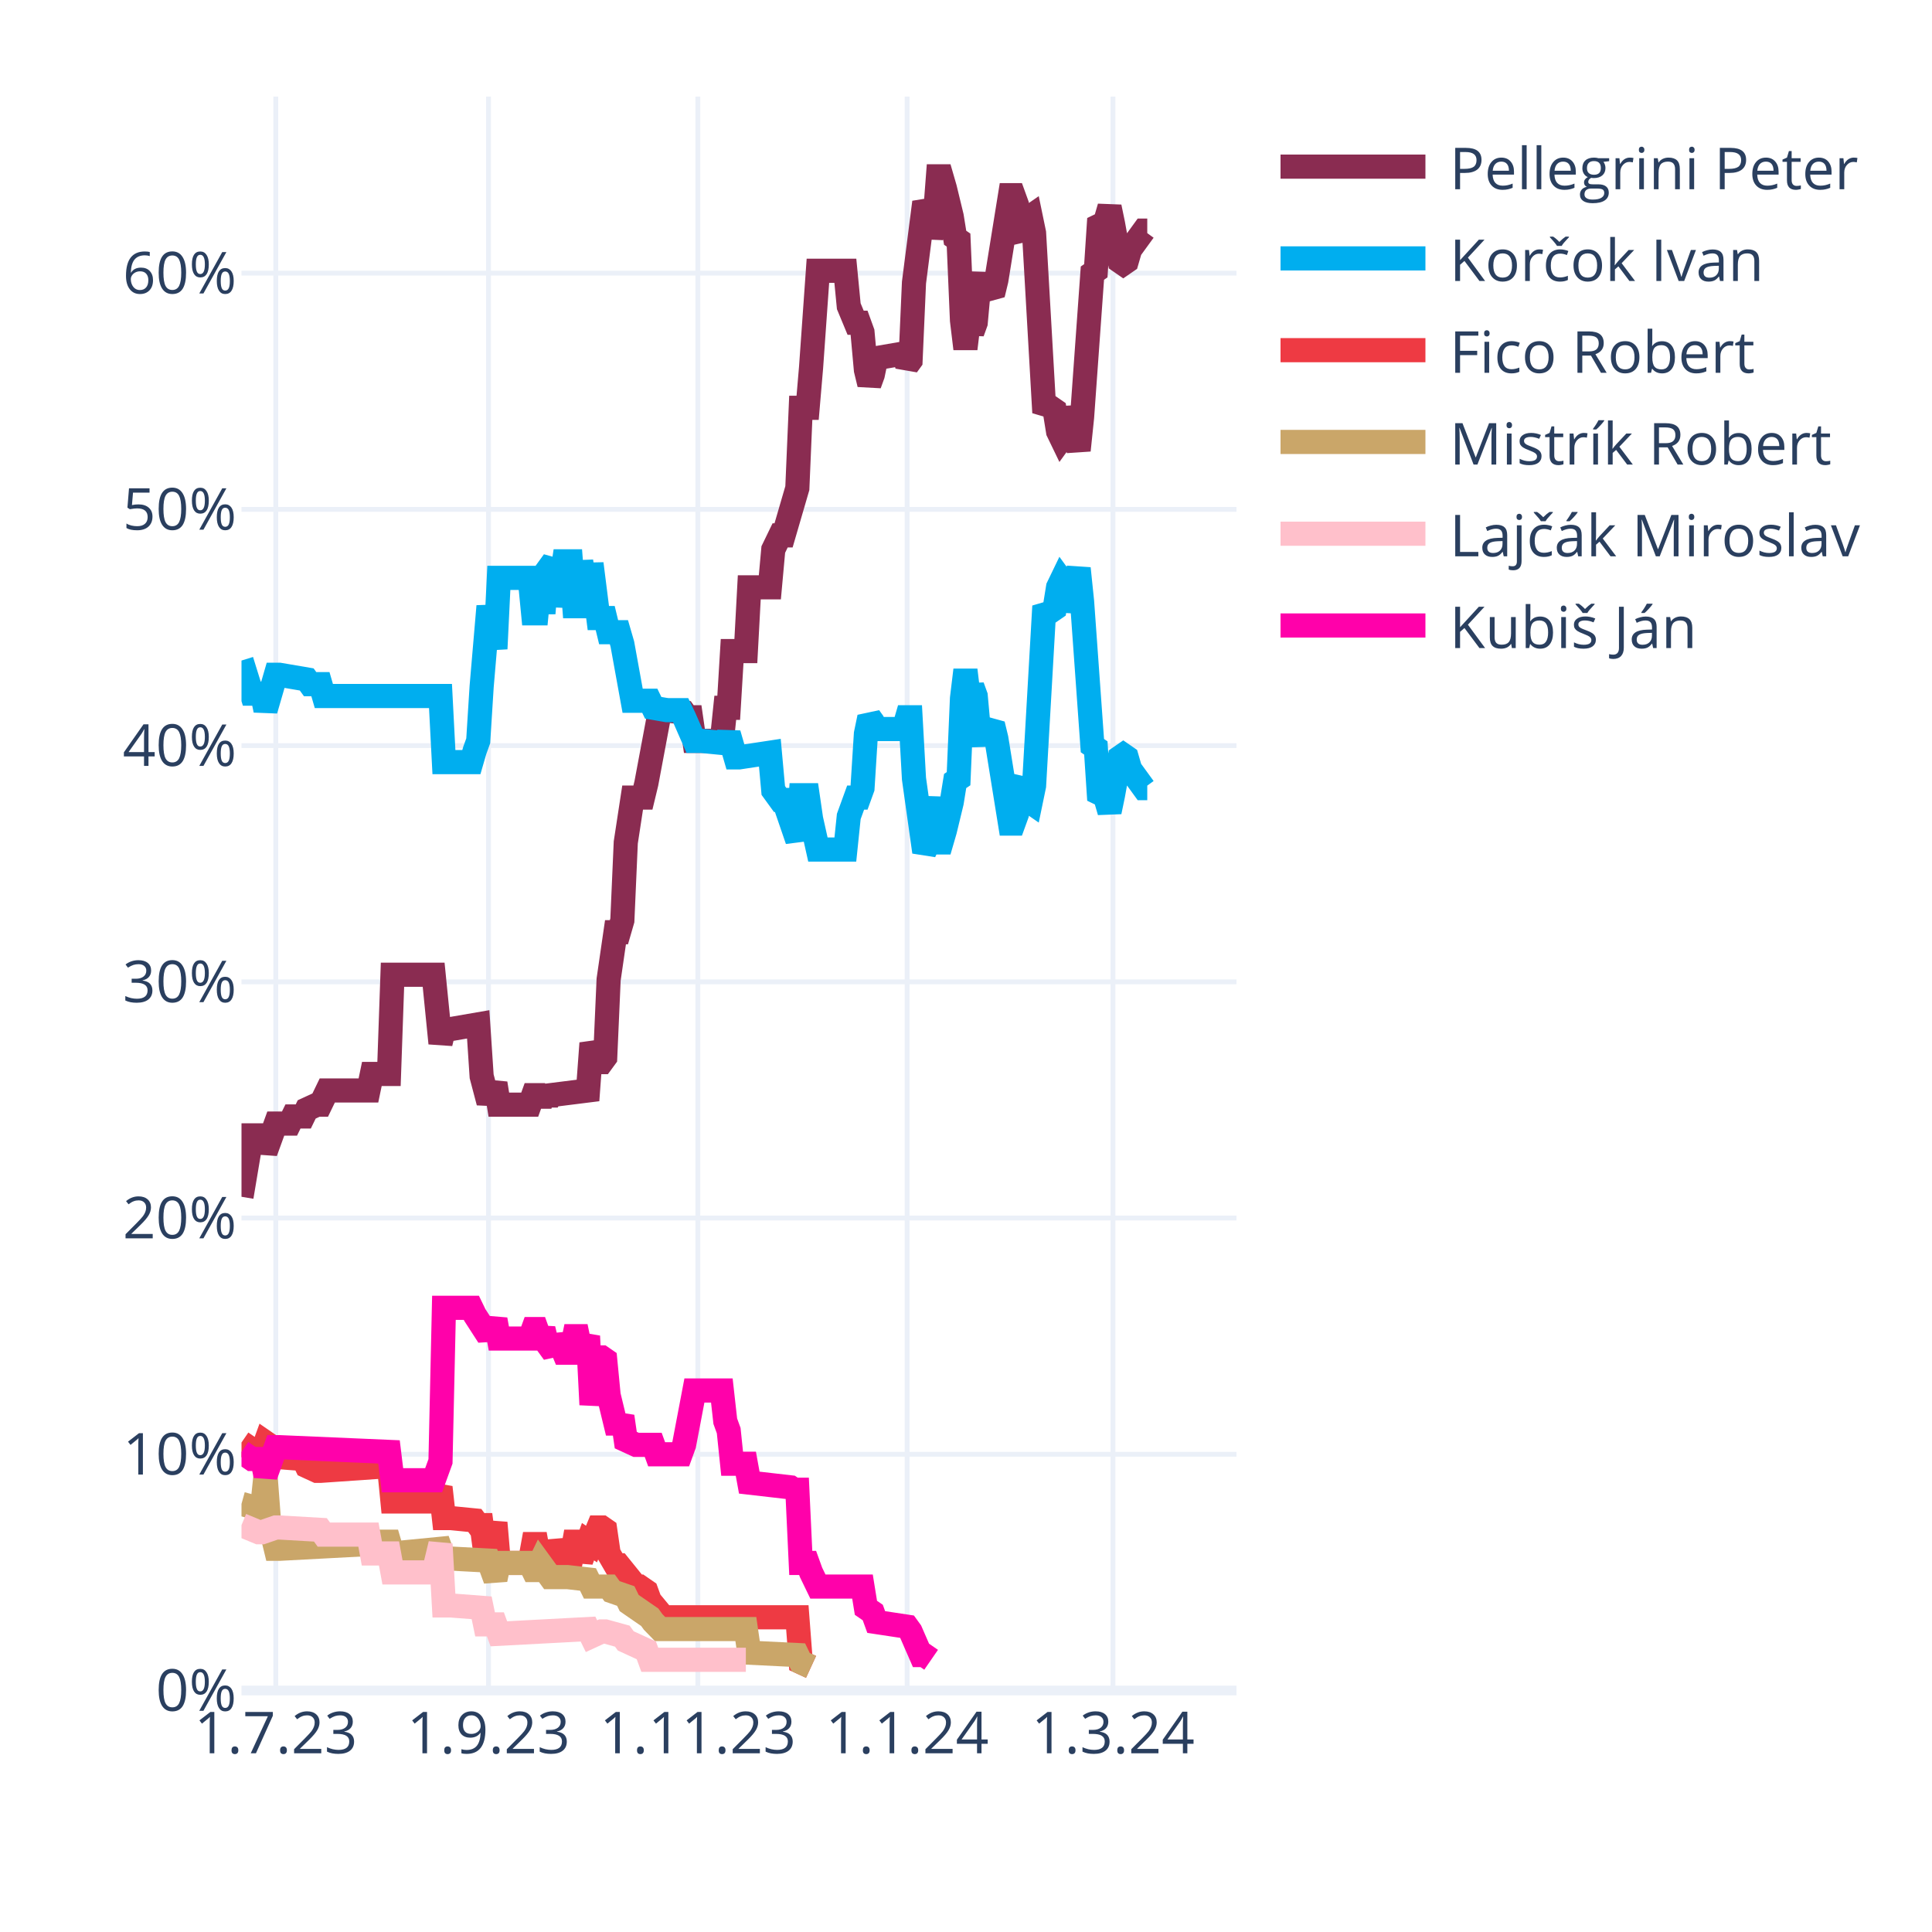
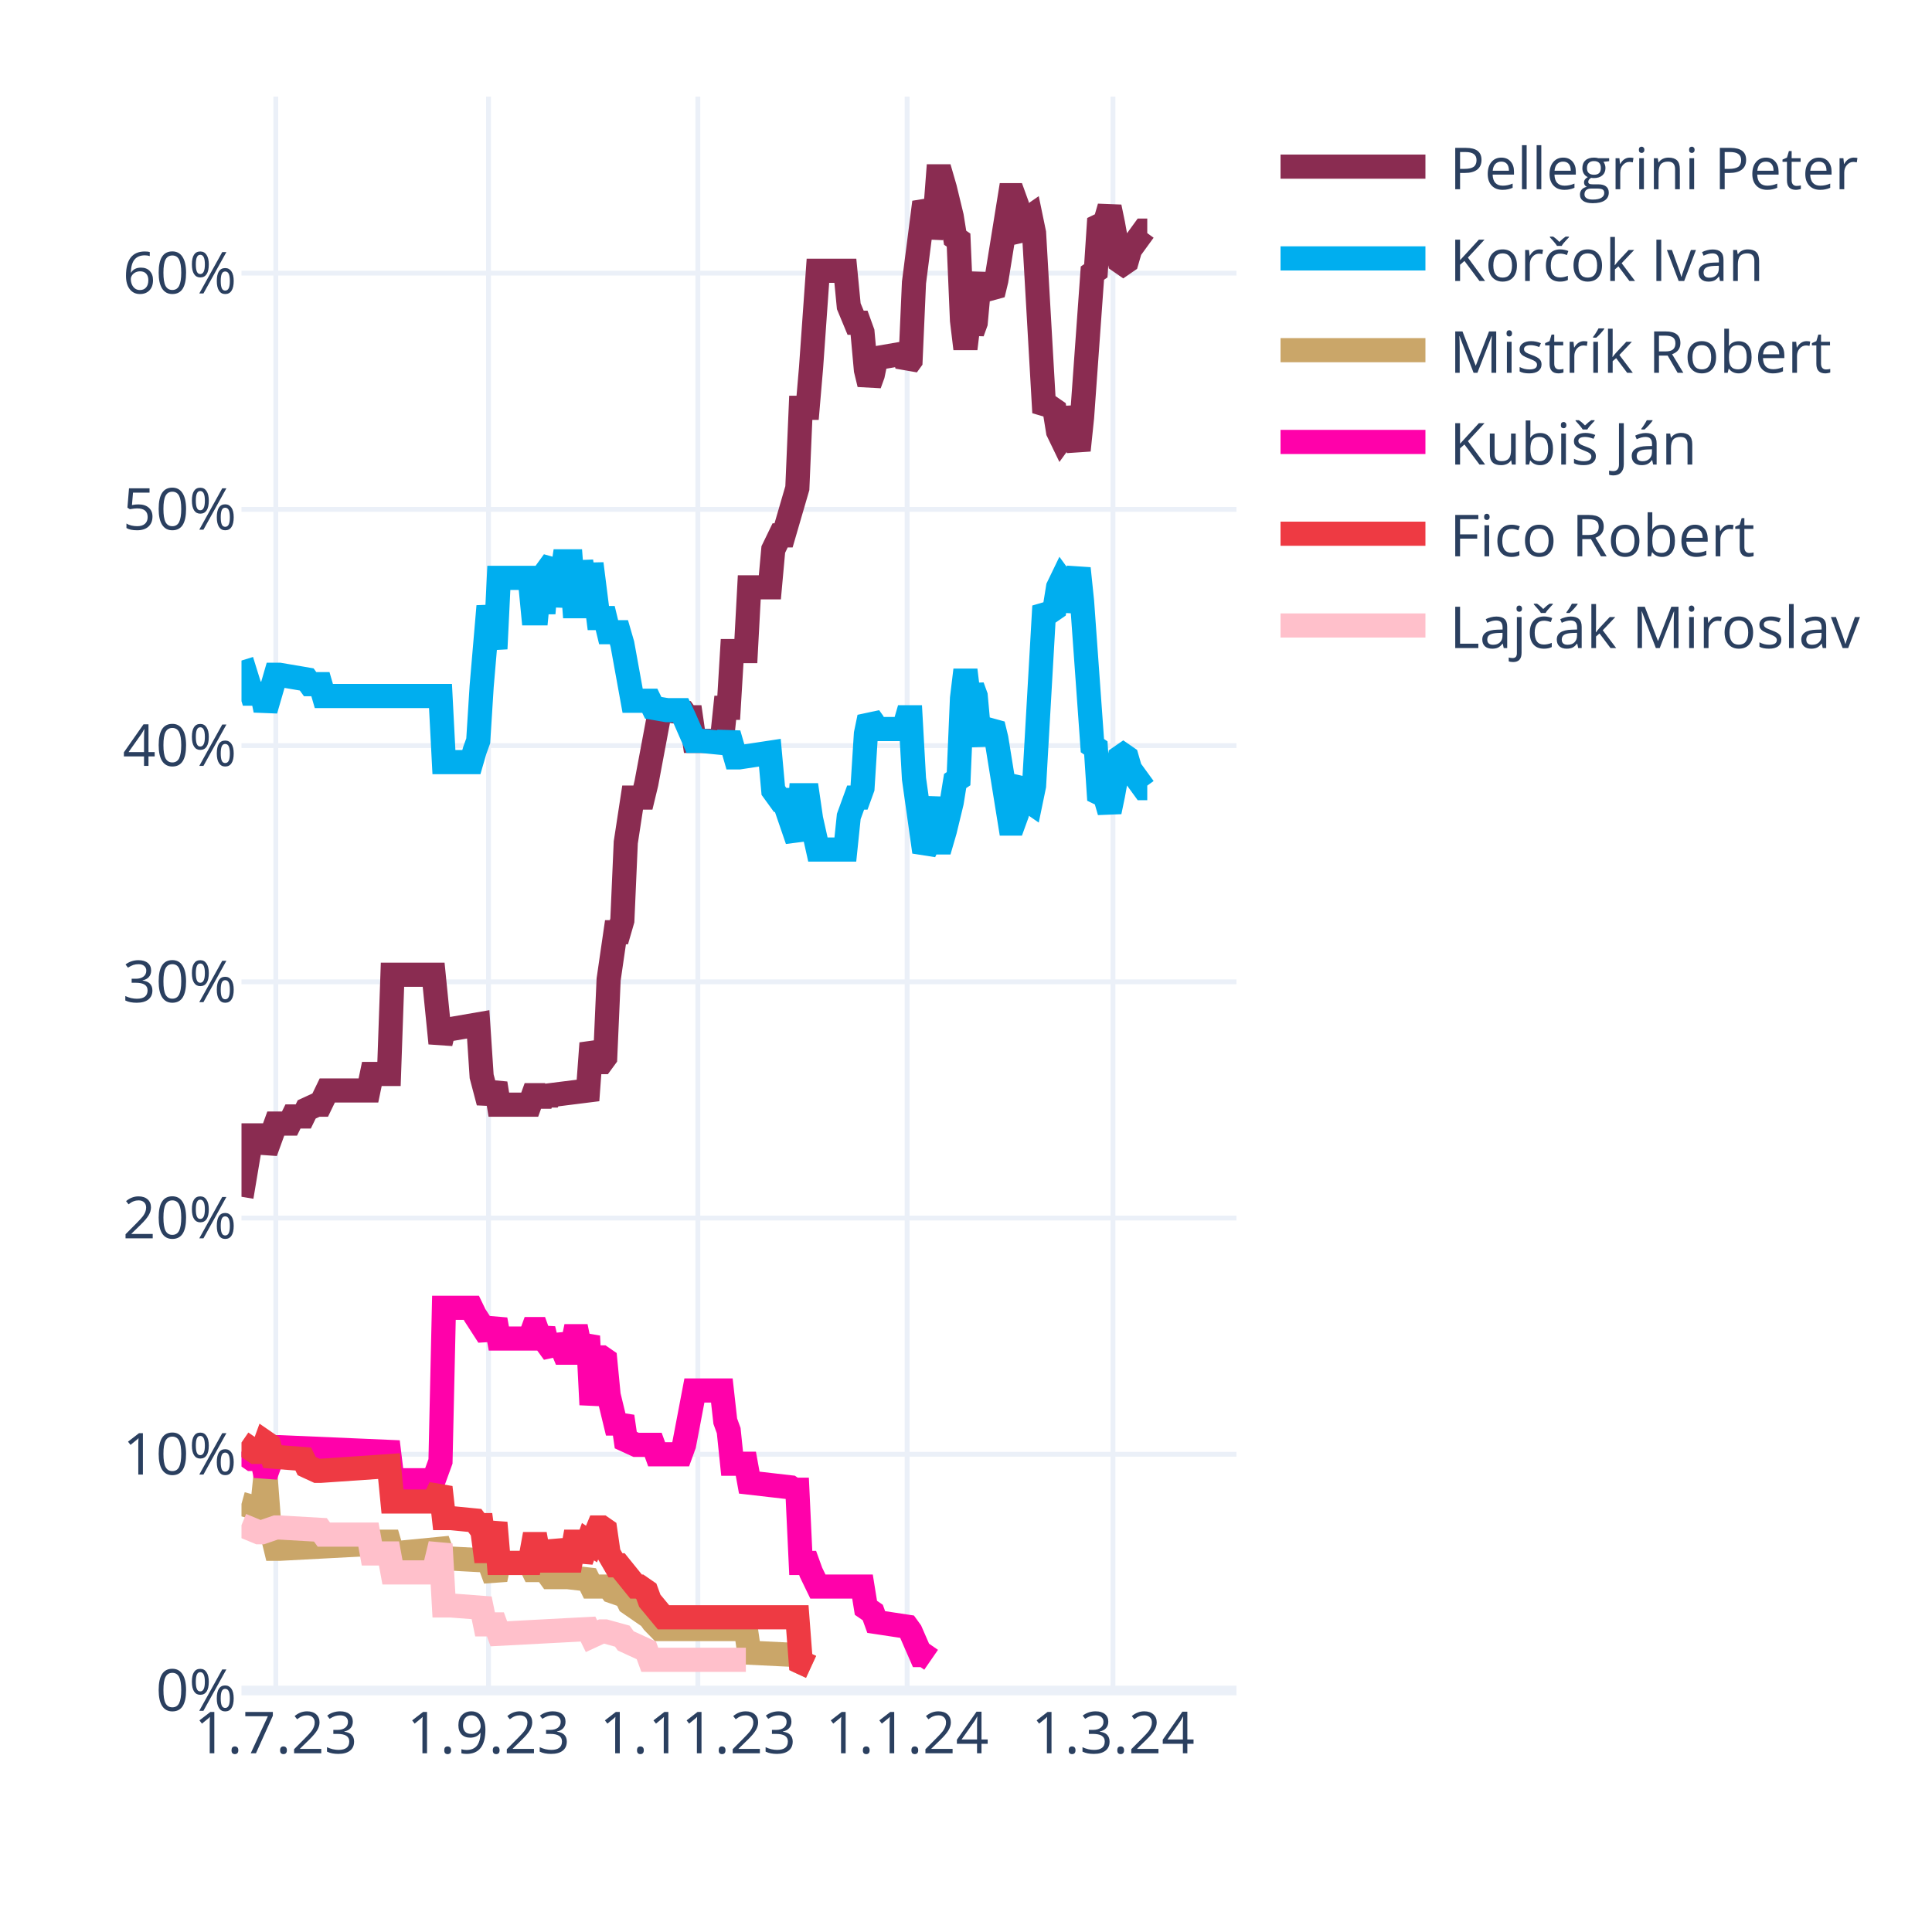
<svg xmlns="http://www.w3.org/2000/svg" class="main-svg" width="400" height="400" style="" viewBox="0 0 400 400">
  <rect x="0" y="0" width="400" height="400" style="fill: rgb(255, 255, 255); fill-opacity: 1;" />
-   <defs id="defs-5cc539">
+   <defs id="defs-9e38bf">
    <g class="clips">
-       <clipPath id="clip5cc539xyplot" class="plotclip">
+       <clipPath id="clip9e38bfxyplot" class="plotclip">
        <rect width="206" height="330" />
      </clipPath>
-       <clipPath class="axesclip" id="clip5cc539x">
+       <clipPath class="axesclip" id="clip9e38bfx">
        <rect x="50" y="0" width="206" height="400" />
      </clipPath>
-       <clipPath class="axesclip" id="clip5cc539y">
+       <clipPath class="axesclip" id="clip9e38bfy">
        <rect x="0" y="20" width="400" height="330" />
      </clipPath>
-       <clipPath class="axesclip" id="clip5cc539xy">
+       <clipPath class="axesclip" id="clip9e38bfxy">
        <rect x="50" y="20" width="206" height="330" />
      </clipPath>
    </g>
    <g class="gradients" />
    <g class="patterns" />
  </defs>
  <g class="bglayer" />
  <g class="layer-below">
    <g class="imagelayer" />
    <g class="shapelayer" />
  </g>
  <g class="cartesianlayer">
    <g class="subplot xy">
      <g class="layer-subplot">
        <g class="shapelayer" />
        <g class="imagelayer" />
      </g>
      <g class="minor-gridlayer">
        <g class="x" />
        <g class="y" />
      </g>
      <g class="gridlayer">
        <g class="x">
          <path class="xgrid crisp" transform="translate(57.1,0)" d="M0,20v330" style="stroke: rgb(235, 240, 248); stroke-opacity: 1; stroke-width: 1px;" />
          <path class="xgrid crisp" transform="translate(101.14,0)" d="M0,20v330" style="stroke: rgb(235, 240, 248); stroke-opacity: 1; stroke-width: 1px;" />
          <path class="xgrid crisp" transform="translate(144.48,0)" d="M0,20v330" style="stroke: rgb(235, 240, 248); stroke-opacity: 1; stroke-width: 1px;" />
          <path class="xgrid crisp" transform="translate(187.81,0)" d="M0,20v330" style="stroke: rgb(235, 240, 248); stroke-opacity: 1; stroke-width: 1px;" />
          <path class="xgrid crisp" transform="translate(230.43,0)" d="M0,20v330" style="stroke: rgb(235, 240, 248); stroke-opacity: 1; stroke-width: 1px;" />
        </g>
        <g class="y">
          <path class="ygrid crisp" transform="translate(0,301.09)" d="M50,0h206" style="stroke: rgb(235, 240, 248); stroke-opacity: 1; stroke-width: 1px;" />
          <path class="ygrid crisp" transform="translate(0,252.18)" d="M50,0h206" style="stroke: rgb(235, 240, 248); stroke-opacity: 1; stroke-width: 1px;" />
          <path class="ygrid crisp" transform="translate(0,203.28)" d="M50,0h206" style="stroke: rgb(235, 240, 248); stroke-opacity: 1; stroke-width: 1px;" />
          <path class="ygrid crisp" transform="translate(0,154.37)" d="M50,0h206" style="stroke: rgb(235, 240, 248); stroke-opacity: 1; stroke-width: 1px;" />
          <path class="ygrid crisp" transform="translate(0,105.46)" d="M50,0h206" style="stroke: rgb(235, 240, 248); stroke-opacity: 1; stroke-width: 1px;" />
          <path class="ygrid crisp" transform="translate(0,56.55)" d="M50,0h206" style="stroke: rgb(235, 240, 248); stroke-opacity: 1; stroke-width: 1px;" />
        </g>
      </g>
      <g class="zerolinelayer">
        <path class="yzl zl crisp" transform="translate(0,350)" d="M50,0h206" style="stroke: rgb(235, 240, 248); stroke-opacity: 1; stroke-width: 2px;" />
      </g>
      <path class="xlines-below" />
      <path class="ylines-below" />
      <g class="overlines-below" />
      <g class="xaxislayer-below" />
      <g class="yaxislayer-below" />
      <g class="overaxes-below" />
-       <g class="plot" transform="translate(50,20)" clip-path="url(#clip5cc539xyplot)">
+       <g class="plot" transform="translate(50,20)" clip-path="url(#clip9e38bfxyplot)">
        <g class="scatterlayer mlayer">
-           <g class="trace scatter trace9b3db2" style="stroke-miterlimit: 2; opacity: 1;">
+           <g class="trace scatter trace0f0174" style="stroke-miterlimit: 2; opacity: 1;">
            <g class="fills" />
            <g class="errorbars" />
            <g class="lines">
              <path class="js-line" d="M0,227.78L2.13,215.07L2.84,215.07L4.26,215.07L4.97,218.49L7.1,212.62L7.81,212.62L9.94,212.62L10.66,211.15L12.79,211.15L13.5,209.69L15.63,208.71L16.34,208.71L17.76,205.77L18.47,205.77L26.28,205.77L26.99,202.35L30.54,202.35L31.26,181.81L39.78,181.81L41.2,195.99L41.91,193.06L43.33,193.06L49.01,192.08L49.72,202.84L51.14,208.22L51.86,206.26L52.57,204.31L53.28,208.71L59.67,208.71L60.38,206.75L61.09,206.75L61.8,208.71L62.51,206.75L63.22,208.22L63.93,206.75L71.74,205.77L72.46,195.99L73.88,199.9L74.59,199.9L75.3,198.93L76.01,182.79L77.43,173.01L78.14,173.01L78.85,170.56L79.56,154.42L80.98,145.13L81.69,145.13L83.11,145.13L83.82,142.19L86.66,127.03L87.37,127.03L91.63,127.52L92.34,128.5L93.06,128.5L93.77,133.39L99.45,133.39L100.16,126.54L100.87,126.54L101.58,114.8L104.42,114.8L105.13,101.6L109.39,101.6L110.1,93.77L111.52,90.84L112.23,90.84L115.08,81.06L115.79,64.43L117.21,64.43L117.92,56.12L119.34,36.06L120.05,36.06L125.02,36.06L125.73,43.4L127.15,46.82L127.86,46.82L128.57,48.78L129.28,56.6L129.99,59.54L130.7,57.58L131.41,54.16L137.1,53.18L137.81,55.63L138.52,54.65L139.23,38.51L141.36,21.88L142.07,23.35L142.78,29.22L143.49,25.79L144.2,16.5L144.91,16.5L145.62,18.95L147.04,24.81L147.75,29.22L148.46,29.71L149.17,46.33L149.88,52.2L150.59,46.33L151.3,48.78L152.01,46.82L152.72,39L153.43,37.04L154.14,39.49L155.57,40.95L156.28,38.02L159.12,20.41L159.83,20.41L160.54,22.37L161.25,28.24L161.96,29.22L162.67,25.3L163.38,24.81L164.09,28.24L166.22,65.41L166.93,64.43L167.64,64.43L168.35,64.92L169.06,69.32L169.77,70.79L170.48,69.81L171.19,64.43L173.32,73.23L174.03,66.39L176.17,36.55L176.88,36.06L177.59,25.3L178.3,25.79L179.01,25.3L179.72,22.86L180.43,26.28L181.85,34.11L182.56,34.6L183.27,34.11L183.98,31.66L186.82,27.75L187.53,27.75" style="vector-effect: none; fill: none; stroke: rgb(138, 44, 81); stroke-opacity: 1; stroke-width: 5px; opacity: 1;" />
            </g>
            <g class="points" />
            <g class="text" />
          </g>
-           <g class="trace scatter trace7d7358" style="stroke-miterlimit: 2; opacity: 1;">
+           <g class="trace scatter tracea83339" style="stroke-miterlimit: 2; opacity: 1;">
            <g class="fills" />
            <g class="errorbars" />
            <g class="lines">
              <path class="js-line" d="M0,116.76L2.13,123.61L2.84,123.61L4.26,123.61L4.97,127.03L7.1,119.7L7.81,119.7L13.5,120.67L14.21,121.65L16.34,121.65L17.05,124.1L41.2,124.1L41.91,137.79L47.59,137.79L48.3,135.35L49.01,133.39L49.72,122.14L51.14,105.51L51.86,109.91L52.57,114.32L53.28,99.64L59.67,99.64L60.38,106.98L61.09,106.98L61.8,99.64L62.51,106.98L63.22,98.18L64.64,96.22L65.35,105.51L66.77,96.22L67.48,96.22L68.19,96.22L68.9,105.51L69.61,105.51L70.32,96.22L71.74,105.51L72.46,96.71L73.88,107.96L74.59,107.96L75.3,107.96L76.01,110.89L78.14,110.89L78.85,113.34L80.98,125.08L81.69,125.08L84.53,125.08L85.24,126.54L88.08,127.03L88.79,127.03L90.92,127.03L91.63,128.5L93.77,133.39L95.19,133.39L100.16,133.88L100.87,131.92L102.29,136.81L103,136.81L109.39,135.84L110.1,143.66L111.52,145.62L112.23,145.62L115.08,153.93L115.79,144.64L117.21,144.64L117.92,149.53L119.34,155.89L120.05,155.89L125.02,155.89L125.73,149.04L127.15,145.13L127.86,145.13L128.57,143.17L129.28,131.92L129.99,128.5L130.7,129.48L131.41,130.94L137.1,130.94L137.81,128.5L138.52,128.5L139.23,141.22L141.36,156.38L142.07,154.91L143.49,145.13L144.2,154.42L144.91,154.42L145.62,151.98L147.04,146.11L147.75,141.7L148.46,141.22L149.17,124.59L149.88,118.72L150.59,124.59L151.3,122.14L152.01,124.1L152.72,131.92L153.43,133.88L154.14,131.43L155.57,129.97L156.28,132.9L159.12,150.51L159.83,150.51L160.54,148.55L161.25,142.68L161.96,141.7L162.67,145.62L163.38,146.11L164.09,142.68L166.22,105.51L166.93,106.49L167.64,106.49L168.35,106L169.06,101.6L169.77,100.13L170.48,101.11L171.19,106.49L173.32,97.69L174.03,104.53L176.17,134.37L176.88,134.86L177.59,145.62L178.3,145.13L179.01,145.62L179.72,148.06L180.43,144.64L181.85,136.81L182.56,136.32L183.27,136.81L183.98,139.26L186.82,143.17L187.53,143.17" style="vector-effect: none; fill: none; stroke: rgb(0, 174, 239); stroke-opacity: 1; stroke-width: 5px; opacity: 1;" />
            </g>
            <g class="points" />
            <g class="text" />
          </g>
-           <g class="trace scatter trace8c30fe" style="stroke-miterlimit: 2; opacity: 1;">
+           <g class="trace scatter tracee8bab4" style="stroke-miterlimit: 2; opacity: 1;">
+             <g class="fills" />
+             <g class="errorbars" />
+             <g class="lines">
+               <path class="js-line" d="M0,291.36L3.55,292.34L4.26,292.34L4.97,285.49L5.68,294.79L7.1,300.66L7.81,300.66L26.28,299.68L26.99,299.19L30.54,299.19L31.26,301.63L41.2,300.66L41.91,302.61L51.14,303.1L51.86,305.06L52.57,307.01L53.28,303.59L59.67,303.59L60.38,305.06L61.09,305.06L61.8,303.59L63.93,306.52L64.64,306.52L66.77,306.52L67.48,306.52L71.74,307.01L72.46,308.48L76.01,308.48L76.72,309.46L79.56,310.44L80.27,311.9L84.53,314.84L85.24,315.82L86.66,317.28L87.37,317.28L104.42,317.28L105.13,322.17L115.08,322.66L115.79,324.13L117.92,325.11" style="vector-effect: none; fill: none; stroke: rgb(202, 166, 105); stroke-opacity: 1; stroke-width: 5px; opacity: 1;" />
+             </g>
+             <g class="points" />
+             <g class="text" />
+           </g>
+           <g class="trace scatter traced39daf" style="stroke-miterlimit: 2; opacity: 1;">
+             <g class="fills" />
+             <g class="errorbars" />
+             <g class="lines">
+               <path class="js-line" d="M0,280.6L2.13,282.07L2.84,282.07L4.26,282.07L4.97,285.49L7.1,279.62L7.81,279.62L30.54,280.6L31.26,286.47L39.78,286.47L41.2,282.56L41.91,250.77L43.33,250.77L47.59,250.77L48.3,252.24L51.14,256.64L51.86,255.17L52.57,253.21L53.28,257.13L59.67,257.13L60.38,255.17L61.09,255.17L61.8,257.13L62.51,255.17L63.22,258.11L64.64,260.06L65.35,256.64L66.77,260.06L67.48,260.06L68.19,260.06L68.9,256.64L69.61,256.64L70.32,260.06L71.74,256.64L72.46,270.82L73.88,261.04L74.59,261.04L75.3,261.53L76.01,268.87L77.43,274.73L78.14,274.73L78.85,273.27L79.56,278.16L81.69,279.14L82.4,279.14L85.24,279.14L85.95,281.09L90.92,281.09L91.63,279.14L93.77,267.89L95.19,267.89L99.45,267.89L100.16,274.24L100.87,276.2L101.58,283.05L104.42,283.05L105.13,286.96L113.66,287.94L114.37,288.43L115.08,288.43L115.79,303.59L117.21,303.59L117.92,305.55L119.34,308.48L120.05,308.48L128.57,308.48L129.28,312.88L130.7,313.86L131.41,315.82L137.81,316.79L138.52,317.77L140.65,322.66L141.36,322.66L142.78,323.64" style="vector-effect: none; fill: none; stroke: rgb(255, 1, 170); stroke-opacity: 1; stroke-width: 5px; opacity: 1;" />
+             </g>
+             <g class="points" />
+             <g class="text" />
+           </g>
+           <g class="trace scatter trace1d7e53" style="stroke-miterlimit: 2; opacity: 1;">
            <g class="fills" />
            <g class="errorbars" />
            <g class="lines">
              <path class="js-line" d="M0,278.65L2.84,280.6L3.55,280.6L4.26,280.6L4.97,278.65L5.68,279.14L6.39,281.58L12.79,282.07L13.5,283.54L15.63,284.52L16.34,284.52L30.54,283.54L31.26,290.87L39.78,290.87L41.2,287.94L41.91,294.3L43.33,294.3L48.3,294.79L49.01,295.76L49.72,295.76L50.43,301.14L51.14,301.14L51.86,298.21L52.57,295.28L53.28,303.59L59.67,303.59L60.38,299.68L61.09,299.68L61.8,303.59L62.51,299.68L63.22,303.1L64.64,303.1L65.35,299.19L66.77,303.1L67.48,303.1L68.19,303.1L68.9,299.19L69.61,299.19L70.32,303.1L71.74,299.19L72.46,299.68L73.88,296.25L74.59,296.25L75.3,296.74L76.01,301.63L77.43,304.08L78.14,304.08L81.69,308.48L82.4,308.48L83.82,309.46L84.53,311.41L87.37,314.84L88.08,314.84L115.08,314.84L115.79,324.13L117.92,325.11" style="vector-effect: none; fill: none; stroke: rgb(238, 58, 67); stroke-opacity: 1; stroke-width: 5px; opacity: 1;" />
            </g>
            <g class="points" />
            <g class="text" />
          </g>
-           <g class="trace scatter traceb62307" style="stroke-miterlimit: 2; opacity: 1;">
-             <g class="fills" />
-             <g class="errorbars" />
-             <g class="lines">
-               <path class="js-line" d="M0,291.36L3.55,292.34L4.26,292.34L4.97,285.49L5.68,294.79L7.1,300.66L7.81,300.66L26.28,299.68L26.99,299.19L30.54,299.19L31.26,301.63L41.2,300.66L41.91,302.61L51.14,303.1L51.86,305.06L52.57,307.01L53.28,303.59L59.67,303.59L60.38,305.06L61.09,305.06L61.8,303.59L63.93,306.52L64.64,306.52L66.77,306.52L67.48,306.52L71.74,307.01L72.46,308.48L76.01,308.48L76.72,309.46L79.56,310.44L80.27,311.9L84.53,314.84L85.24,315.82L86.66,317.28L87.37,317.28L104.42,317.28L105.13,322.17L115.08,322.66L115.79,324.13L117.92,325.11" style="vector-effect: none; fill: none; stroke: rgb(202, 166, 105); stroke-opacity: 1; stroke-width: 5px; opacity: 1;" />
-             </g>
-             <g class="points" />
-             <g class="text" />
-           </g>
-           <g class="trace scatter trace0c89c0" style="stroke-miterlimit: 2; opacity: 1;">
+           <g class="trace scatter traced29d89" style="stroke-miterlimit: 2; opacity: 1;">
            <g class="fills" />
            <g class="errorbars" />
            <g class="lines">
              <path class="js-line" d="M0,295.76L3.55,297.23L4.26,297.23L7.1,296.25L7.81,296.25L16.34,296.74L17.05,297.72L26.28,297.72L26.99,301.63L30.54,301.63L31.26,305.55L39.78,305.55L41.2,299.68L41.91,312.39L43.33,312.39L49.72,312.88L50.43,316.31L52.57,316.31L53.28,318.26L71.74,317.28L72.46,318.75L74.59,317.77L75.3,317.77L78.85,318.75L79.56,319.73L83.82,321.69L84.53,323.64L104.42,323.64" style="vector-effect: none; fill: none; stroke: rgb(255, 192, 203); stroke-opacity: 1; stroke-width: 5px; opacity: 1;" />
-             </g>
-             <g class="points" />
-             <g class="text" />
-           </g>
-           <g class="trace scatter trace850cad" style="stroke-miterlimit: 2; opacity: 1;">
-             <g class="fills" />
-             <g class="errorbars" />
-             <g class="lines">
-               <path class="js-line" d="M0,280.6L2.13,282.07L2.84,282.07L4.26,282.07L4.97,285.49L7.1,279.62L7.81,279.62L30.54,280.6L31.26,286.47L39.78,286.47L41.2,282.56L41.91,250.77L43.33,250.77L47.59,250.77L48.3,252.24L51.14,256.64L51.86,255.17L52.57,253.21L53.28,257.13L59.67,257.13L60.38,255.17L61.09,255.17L61.8,257.13L62.51,255.17L63.22,258.11L64.64,260.06L65.35,256.64L66.77,260.06L67.48,260.06L68.19,260.06L68.9,256.64L69.61,256.64L70.32,260.06L71.74,256.64L72.46,270.82L73.88,261.04L74.59,261.04L75.3,261.53L76.01,268.87L77.43,274.73L78.14,274.73L78.85,273.27L79.56,278.16L81.69,279.14L82.4,279.14L85.24,279.14L85.95,281.09L90.92,281.09L91.63,279.14L93.77,267.89L95.19,267.89L99.45,267.89L100.16,274.24L100.87,276.2L101.58,283.05L104.42,283.05L105.13,286.96L113.66,287.94L114.37,288.43L115.08,288.43L115.79,303.59L117.21,303.59L117.92,305.55L119.34,308.48L120.05,308.48L128.57,308.48L129.28,312.88L130.7,313.86L131.41,315.82L137.81,316.79L138.52,317.77L140.65,322.66L141.36,322.66L142.78,323.64" style="vector-effect: none; fill: none; stroke: rgb(255, 1, 170); stroke-opacity: 1; stroke-width: 5px; opacity: 1;" />
            </g>
            <g class="points" />
            <g class="text" />
          </g>
        </g>
      </g>
      <g class="overplot" />
      <path class="xlines-above crisp" d="M0,0" style="fill: none;" />
      <path class="ylines-above crisp" d="M0,0" style="fill: none;" />
      <g class="overlines-above" />
      <g class="xaxislayer-above">
        <g class="xtick">
          <text text-anchor="middle" x="0" y="363" transform="translate(57.1,0)" style="font-family: 'Open Sans', verdana, arial, sans-serif; font-size: 12px; fill: rgb(42, 63, 95); fill-opacity: 1; white-space: pre; opacity: 1;">1.7.23</text>
        </g>
        <g class="xtick">
          <text text-anchor="middle" x="0" y="363" style="font-family: 'Open Sans', verdana, arial, sans-serif; font-size: 12px; fill: rgb(42, 63, 95); fill-opacity: 1; white-space: pre; opacity: 1;" transform="translate(101.14,0)">1.9.23</text>
        </g>
        <g class="xtick">
          <text text-anchor="middle" x="0" y="363" style="font-family: 'Open Sans', verdana, arial, sans-serif; font-size: 12px; fill: rgb(42, 63, 95); fill-opacity: 1; white-space: pre; opacity: 1;" transform="translate(144.48,0)">1.11.23</text>
        </g>
        <g class="xtick">
          <text text-anchor="middle" x="0" y="363" style="font-family: 'Open Sans', verdana, arial, sans-serif; font-size: 12px; fill: rgb(42, 63, 95); fill-opacity: 1; white-space: pre; opacity: 1;" transform="translate(187.81,0)">1.1.24</text>
        </g>
        <g class="xtick">
          <text text-anchor="middle" x="0" y="363" style="font-family: 'Open Sans', verdana, arial, sans-serif; font-size: 12px; fill: rgb(42, 63, 95); fill-opacity: 1; white-space: pre; opacity: 1;" transform="translate(230.43,0)">1.3.24</text>
        </g>
      </g>
      <g class="yaxislayer-above">
        <g class="ytick">
          <text text-anchor="end" x="49" y="4.2" transform="translate(0,350)" style="font-family: 'Open Sans', verdana, arial, sans-serif; font-size: 12px; fill: rgb(42, 63, 95); fill-opacity: 1; white-space: pre; opacity: 1;">0%</text>
        </g>
        <g class="ytick">
          <text text-anchor="end" x="49" y="4.2" style="font-family: 'Open Sans', verdana, arial, sans-serif; font-size: 12px; fill: rgb(42, 63, 95); fill-opacity: 1; white-space: pre; opacity: 1;" transform="translate(0,301.09)">10%</text>
        </g>
        <g class="ytick">
          <text text-anchor="end" x="49" y="4.2" style="font-family: 'Open Sans', verdana, arial, sans-serif; font-size: 12px; fill: rgb(42, 63, 95); fill-opacity: 1; white-space: pre; opacity: 1;" transform="translate(0,252.18)">20%</text>
        </g>
        <g class="ytick">
          <text text-anchor="end" x="49" y="4.2" style="font-family: 'Open Sans', verdana, arial, sans-serif; font-size: 12px; fill: rgb(42, 63, 95); fill-opacity: 1; white-space: pre; opacity: 1;" transform="translate(0,203.28)">30%</text>
        </g>
        <g class="ytick">
          <text text-anchor="end" x="49" y="4.2" style="font-family: 'Open Sans', verdana, arial, sans-serif; font-size: 12px; fill: rgb(42, 63, 95); fill-opacity: 1; white-space: pre; opacity: 1;" transform="translate(0,154.37)">40%</text>
        </g>
        <g class="ytick">
          <text text-anchor="end" x="49" y="4.2" style="font-family: 'Open Sans', verdana, arial, sans-serif; font-size: 12px; fill: rgb(42, 63, 95); fill-opacity: 1; white-space: pre; opacity: 1;" transform="translate(0,105.46)">50%</text>
        </g>
        <g class="ytick">
          <text text-anchor="end" x="49" y="4.2" style="font-family: 'Open Sans', verdana, arial, sans-serif; font-size: 12px; fill: rgb(42, 63, 95); fill-opacity: 1; white-space: pre; opacity: 1;" transform="translate(0,56.55)">60%</text>
        </g>
      </g>
      <g class="overaxes-above" />
    </g>
  </g>
  <g class="polarlayer" />
  <g class="smithlayer" />
  <g class="ternarylayer" />
  <g class="geolayer" />
  <g class="funnelarealayer" />
  <g class="pielayer" />
  <g class="iciclelayer" />
  <g class="treemaplayer" />
  <g class="sunburstlayer" />
  <g class="glimages" />
-   <defs id="topdefs-5cc539">
+   <defs id="topdefs-9e38bf">
    <g class="clips" />
-     <clipPath id="legend5cc539">
+     <clipPath id="legend9e38bf">
      <rect width="128" height="124" x="0" y="0" />
    </clipPath>
  </defs>
  <g class="layer-above">
    <g class="imagelayer" />
    <g class="shapelayer" />
  </g>
  <g class="infolayer">
    <g class="legend" pointer-events="all" transform="translate(260.12,20)">
      <rect class="bg" shape-rendering="crispEdges" width="128" height="124" x="0" y="0" style="stroke: rgb(68, 68, 68); stroke-opacity: 1; fill: rgb(255, 255, 255); fill-opacity: 1; stroke-width: 0px;" />
-       <g class="scrollbox" transform="" clip-path="url(#legend5cc539)">
+       <g class="scrollbox" transform="" clip-path="url(#legend9e38bf)">
        <g class="groups">
          <g class="traces" transform="translate(0,14.5)" style="opacity: 1;">
            <text class="legendtext" text-anchor="start" x="40" y="4.68" style="font-family: 'Open Sans', verdana, arial, sans-serif; font-size: 12px; fill: rgb(42, 63, 95); fill-opacity: 1; white-space: pre;">Pellegrini Peter</text>
            <g class="layers" style="opacity: 1;">
              <g class="legendfill" />
              <g class="legendlines">
                <path class="js-line" d="M5,0h30" style="fill: none; stroke: rgb(138, 44, 81); stroke-opacity: 1; stroke-width: 5px;" />
              </g>
              <g class="legendsymbols">
                <g class="legendpoints" />
              </g>
            </g>
            <rect class="legendtoggle" x="0" y="-9.5" width="122.703" height="19" style="fill: rgb(0, 0, 0); fill-opacity: 0;" />
          </g>
          <g class="traces" transform="translate(0,33.5)" style="opacity: 1;">
            <text class="legendtext" text-anchor="start" x="40" y="4.68" style="font-family: 'Open Sans', verdana, arial, sans-serif; font-size: 12px; fill: rgb(42, 63, 95); fill-opacity: 1; white-space: pre;">Korčok Ivan</text>
            <g class="layers" style="opacity: 1;">
              <g class="legendfill" />
              <g class="legendlines">
                <path class="js-line" d="M5,0h30" style="fill: none; stroke: rgb(0, 174, 239); stroke-opacity: 1; stroke-width: 5px;" />
              </g>
              <g class="legendsymbols">
                <g class="legendpoints" />
              </g>
            </g>
            <rect class="legendtoggle" x="0" y="-9.5" width="122.703" height="19" style="fill: rgb(0, 0, 0); fill-opacity: 0;" />
          </g>
          <g class="traces" transform="translate(0,52.5)" style="opacity: 1;">
+             <text class="legendtext" text-anchor="start" x="40" y="4.68" style="font-family: 'Open Sans', verdana, arial, sans-serif; font-size: 12px; fill: rgb(42, 63, 95); fill-opacity: 1; white-space: pre;">Mistrík Robert</text>
+             <g class="layers" style="opacity: 1;">
+               <g class="legendfill" />
+               <g class="legendlines">
+                 <path class="js-line" d="M5,0h30" style="fill: none; stroke: rgb(202, 166, 105); stroke-opacity: 1; stroke-width: 5px;" />
+               </g>
+               <g class="legendsymbols">
+                 <g class="legendpoints" />
+               </g>
+             </g>
+             <rect class="legendtoggle" x="0" y="-9.5" width="122.703" height="19" style="fill: rgb(0, 0, 0); fill-opacity: 0;" />
+           </g>
+           <g class="traces" transform="translate(0,71.5)" style="opacity: 1;">
+             <text class="legendtext" text-anchor="start" x="40" y="4.68" style="font-family: 'Open Sans', verdana, arial, sans-serif; font-size: 12px; fill: rgb(42, 63, 95); fill-opacity: 1; white-space: pre;">Kubiš Ján</text>
+             <g class="layers" style="opacity: 1;">
+               <g class="legendfill" />
+               <g class="legendlines">
+                 <path class="js-line" d="M5,0h30" style="fill: none; stroke: rgb(255, 1, 170); stroke-opacity: 1; stroke-width: 5px;" />
+               </g>
+               <g class="legendsymbols">
+                 <g class="legendpoints" />
+               </g>
+             </g>
+             <rect class="legendtoggle" x="0" y="-9.5" width="122.703" height="19" style="fill: rgb(0, 0, 0); fill-opacity: 0;" />
+           </g>
+           <g class="traces" transform="translate(0,90.5)" style="opacity: 1;">
            <text class="legendtext" text-anchor="start" x="40" y="4.68" style="font-family: 'Open Sans', verdana, arial, sans-serif; font-size: 12px; fill: rgb(42, 63, 95); fill-opacity: 1; white-space: pre;">Fico Robert</text>
            <g class="layers" style="opacity: 1;">
              <g class="legendfill" />
              <g class="legendlines">
                <path class="js-line" d="M5,0h30" style="fill: none; stroke: rgb(238, 58, 67); stroke-opacity: 1; stroke-width: 5px;" />
              </g>
              <g class="legendsymbols">
                <g class="legendpoints" />
              </g>
            </g>
            <rect class="legendtoggle" x="0" y="-9.5" width="122.703" height="19" style="fill: rgb(0, 0, 0); fill-opacity: 0;" />
          </g>
-           <g class="traces" transform="translate(0,71.5)" style="opacity: 1;">
-             <text class="legendtext" text-anchor="start" x="40" y="4.68" style="font-family: 'Open Sans', verdana, arial, sans-serif; font-size: 12px; fill: rgb(42, 63, 95); fill-opacity: 1; white-space: pre;">Mistrík Robert</text>
-             <g class="layers" style="opacity: 1;">
-               <g class="legendfill" />
-               <g class="legendlines">
-                 <path class="js-line" d="M5,0h30" style="fill: none; stroke: rgb(202, 166, 105); stroke-opacity: 1; stroke-width: 5px;" />
-               </g>
-               <g class="legendsymbols">
-                 <g class="legendpoints" />
-               </g>
-             </g>
-             <rect class="legendtoggle" x="0" y="-9.5" width="122.703" height="19" style="fill: rgb(0, 0, 0); fill-opacity: 0;" />
-           </g>
-           <g class="traces" transform="translate(0,90.5)" style="opacity: 1;">
+           <g class="traces" transform="translate(0,109.5)" style="opacity: 1;">
            <text class="legendtext" text-anchor="start" x="40" y="4.68" style="font-family: 'Open Sans', verdana, arial, sans-serif; font-size: 12px; fill: rgb(42, 63, 95); fill-opacity: 1; white-space: pre;">Lajčák Miroslav</text>
            <g class="layers" style="opacity: 1;">
              <g class="legendfill" />
              <g class="legendlines">
                <path class="js-line" d="M5,0h30" style="fill: none; stroke: rgb(255, 192, 203); stroke-opacity: 1; stroke-width: 5px;" />
-               </g>
-               <g class="legendsymbols">
-                 <g class="legendpoints" />
-               </g>
-             </g>
-             <rect class="legendtoggle" x="0" y="-9.5" width="122.703" height="19" style="fill: rgb(0, 0, 0); fill-opacity: 0;" />
-           </g>
-           <g class="traces" transform="translate(0,109.5)" style="opacity: 1;">
-             <text class="legendtext" text-anchor="start" x="40" y="4.68" style="font-family: 'Open Sans', verdana, arial, sans-serif; font-size: 12px; fill: rgb(42, 63, 95); fill-opacity: 1; white-space: pre;">Kubiš Ján</text>
-             <g class="layers" style="opacity: 1;">
-               <g class="legendfill" />
-               <g class="legendlines">
-                 <path class="js-line" d="M5,0h30" style="fill: none; stroke: rgb(255, 1, 170); stroke-opacity: 1; stroke-width: 5px;" />
              </g>
              <g class="legendsymbols">
                <g class="legendpoints" />
              </g>
            </g>
            <rect class="legendtoggle" x="0" y="-9.5" width="122.703" height="19" style="fill: rgb(0, 0, 0); fill-opacity: 0;" />
          </g>
        </g>
      </g>
      <rect class="scrollbar" rx="20" ry="3" width="0" height="0" x="0" y="0" style="fill: rgb(128, 139, 164); fill-opacity: 1;" />
    </g>
    <g class="g-gtitle" />
    <g class="g-xtitle" />
    <g class="g-ytitle" />
  </g>
</svg>
